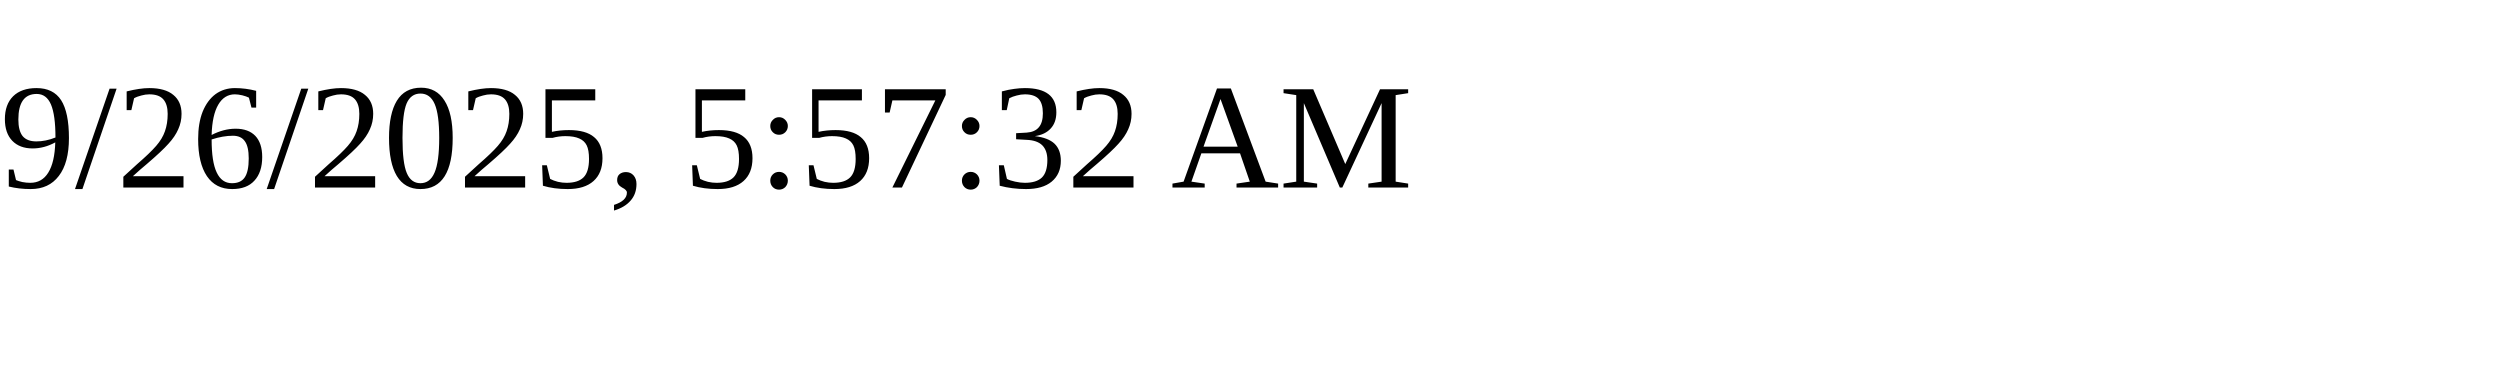
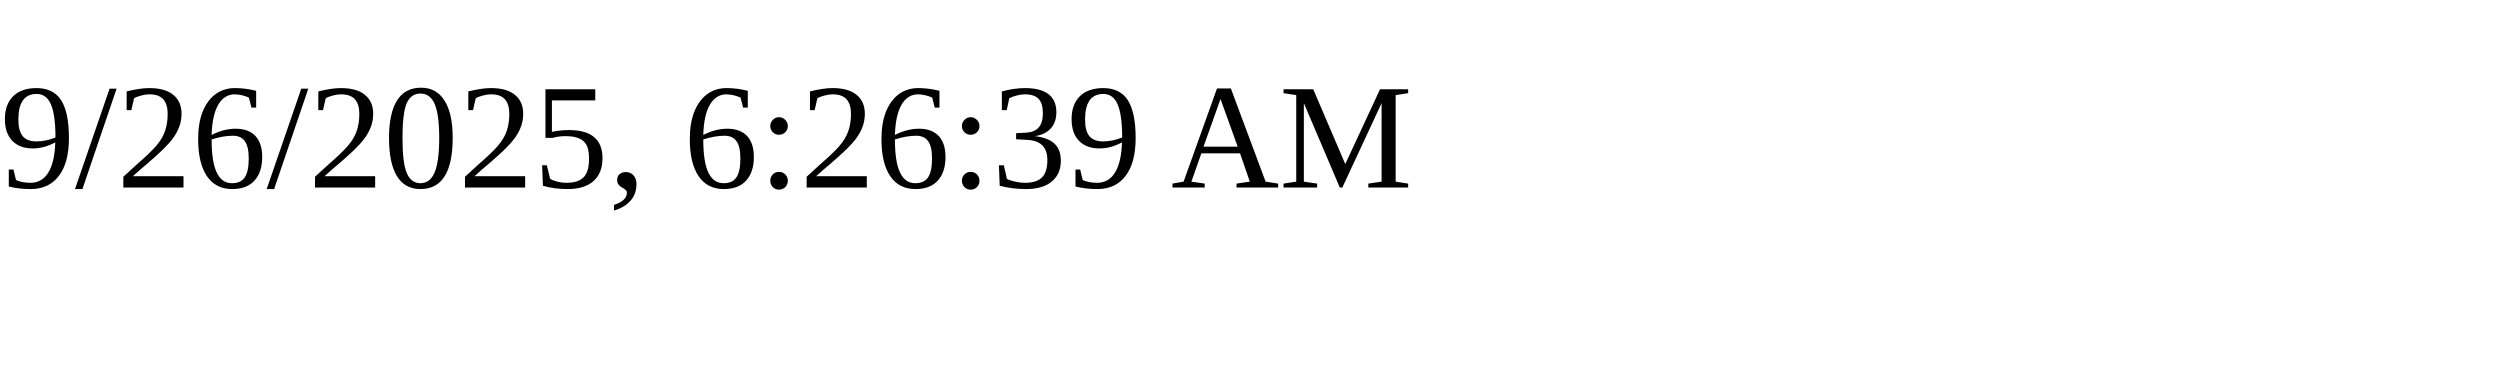
<svg xmlns="http://www.w3.org/2000/svg" height="30" width="200">
-   <text x="0" y="15">9/26/2025, 5:57:32 AM</text>
+   <text x="0" y="15">9/26/2025, 6:26:39 AM</text>
</svg>
